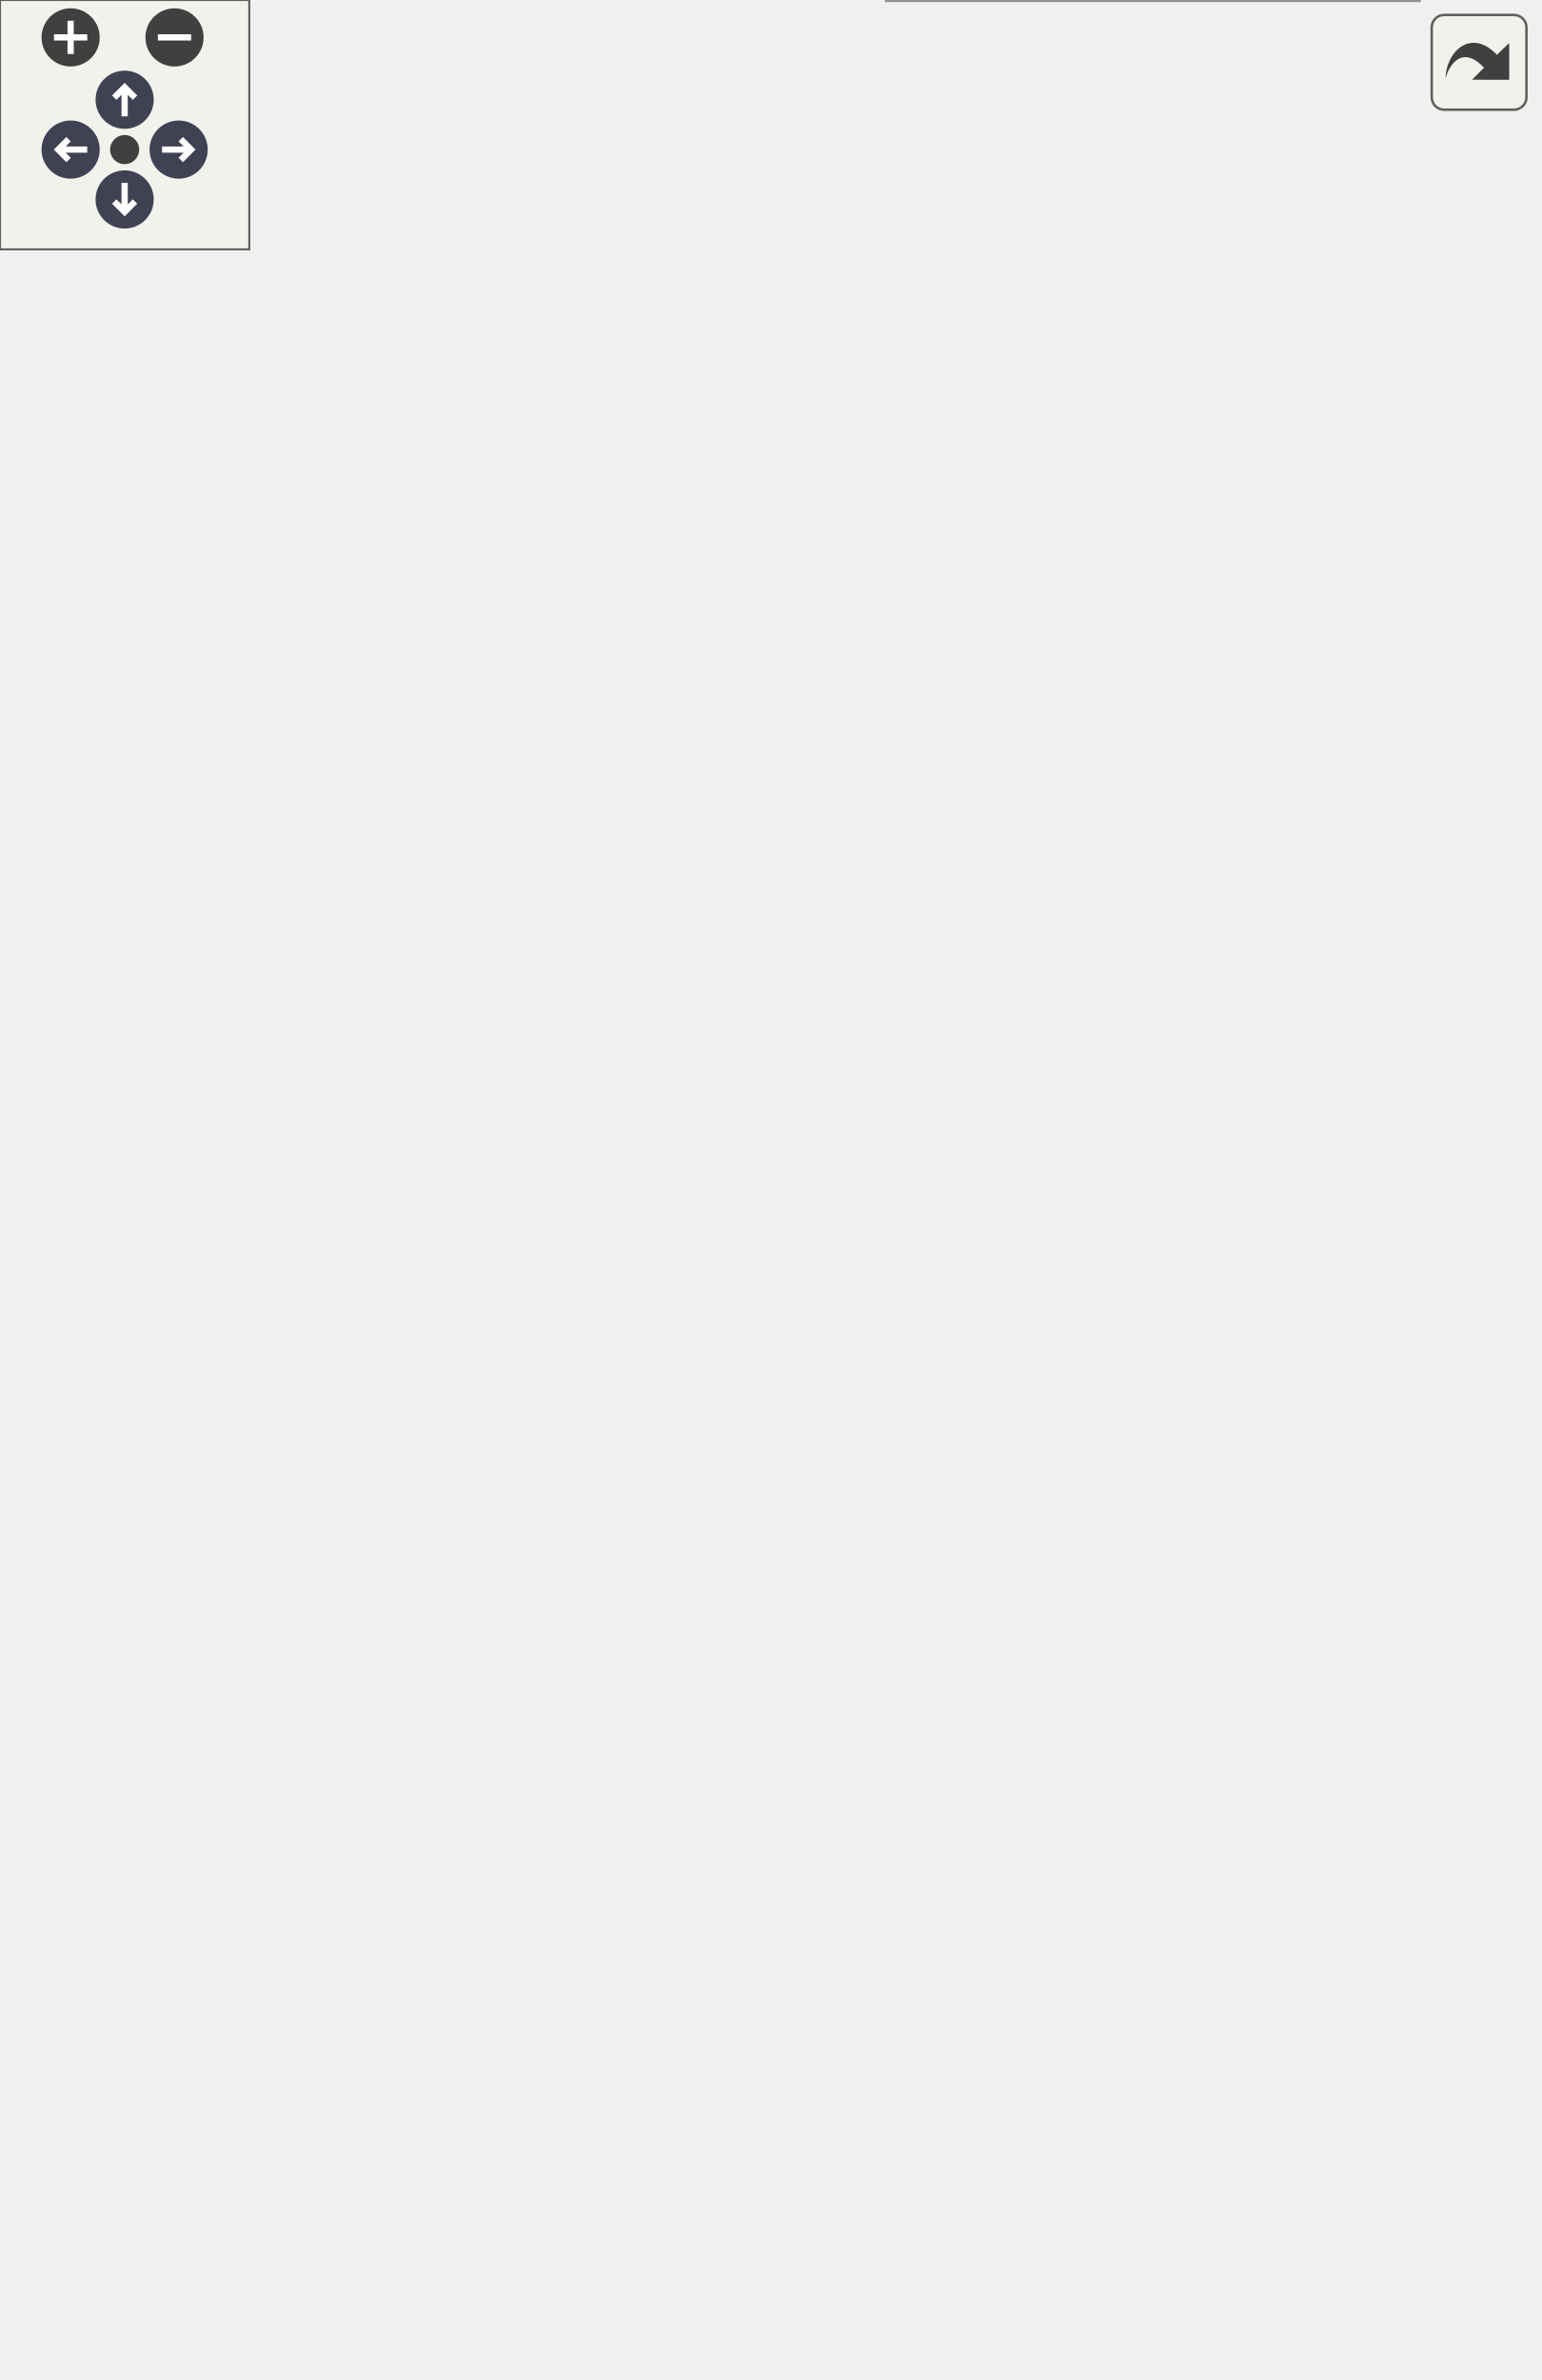
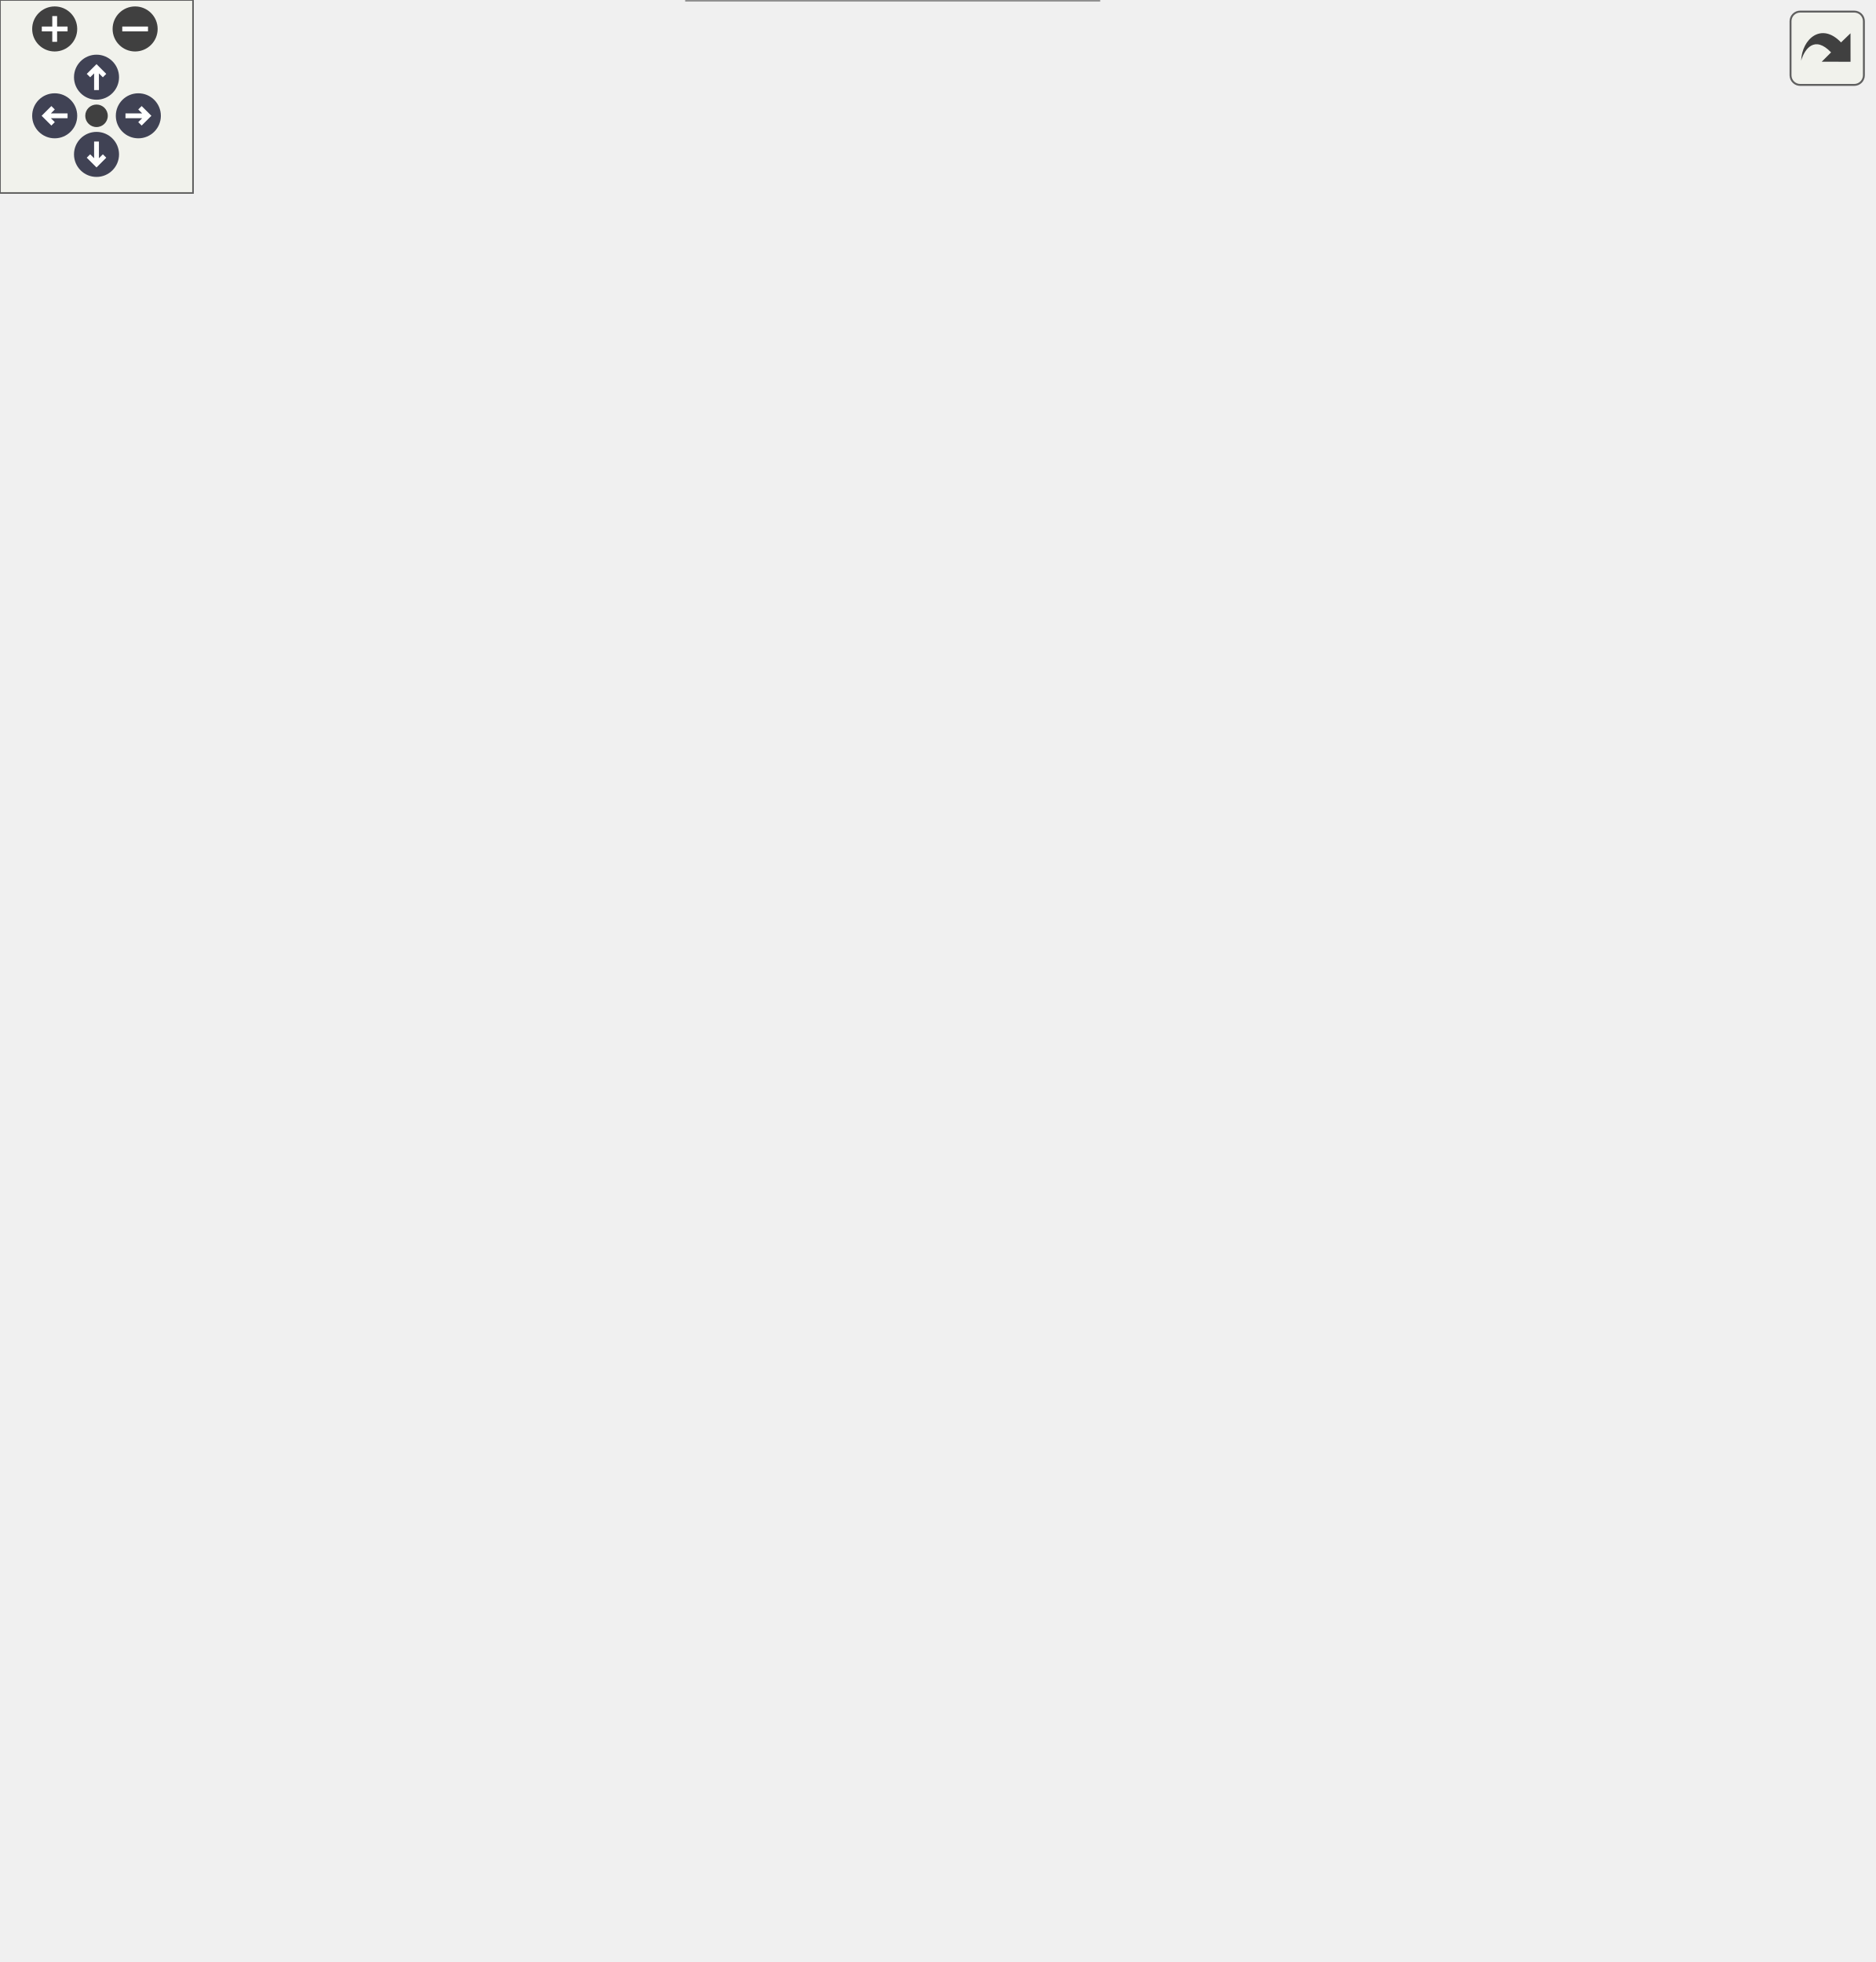
<svg xmlns="http://www.w3.org/2000/svg" xmlns:xlink="http://www.w3.org/1999/xlink" id="main" version="1.1" xml:space="preserve">
  <style type="text/css">
.node, .edge {opacity: 0.7;}
.node.selected, .edge.selected {opacity: 1;}
.edge:hover path { stroke: red; }
.edge:hover polygon { stroke: red; fill: red; }
</style>
  <defs>
    <circle id="rim" cx="0" cy="0" r="7" />
    <circle id="rim2" cx="0" cy="0" r="3.5" />
    <g id="zoomPlus">
      <use xlink:href="#rim" fill="#404040">
        <set attributeName="fill" to="#808080" begin="zoomplus.mouseover" end="zoomplus.mouseout" />
      </use>
      <path d="M-4,0h8M0,-4v8" fill="none" stroke="white" stroke-width="1.5" pointer-events="none" />
    </g>
    <g id="zoomMin">
      <use xlink:href="#rim" fill="#404040">
        <set attributeName="fill" to="#808080" begin="zoomminus.mouseover" end="zoomminus.mouseout" />
      </use>
      <path d="M-4,0h8" fill="none" stroke="white" stroke-width="1.5" pointer-events="none" />
    </g>
    <g id="arrowUp" transform="translate(30 24)">
      <use xlink:href="#rim" />
      <path pointer-events="none" fill="none" stroke="white" stroke-width="1.5" d="M0,-3.0v7 M-2.5,-0.5L0,-3.0L2.5,-0.5" />
    </g>
    <g id="arrowRight" transform="rotate(90) translate(36 -43)">
      <use xlink:href="#rim" />
      <path pointer-events="none" fill="none" stroke="white" stroke-width="1.5" d="M0,-3.0v7 M-2.5,-0.5L0,-3.0L2.5,-0.5" />
    </g>
    <g id="arrowDown" transform="rotate(180) translate(-30 -48)">
      <use xlink:href="#rim" />
      <path pointer-events="none" fill="none" stroke="white" stroke-width="1.5" d="M0,-3.0v7 M-2.5,-0.5L0,-3.0L2.5,-0.5" />
    </g>
    <g id="arrowLeft" transform="rotate(270) translate(-36 17)">
      <use xlink:href="#rim" />
      <path pointer-events="none" fill="none" stroke="white" stroke-width="1.5" d="M0,-3.0v7 M-2.5,-0.5L0,-3.0L2.5,-0.5" />
    </g>
    <g id="resetDef">
      <use xlink:href="#rim2" fill="#404040">
        <set attributeName="fill" to="#808080" begin="reset.mouseover" end="reset.mouseout" />
      </use>
    </g>
  </defs>
  <svg id="graph" class="graph">
    <g id="viewport">
      <g id="Node000001" class="node">
        <g id="a_Node000001">
          <a xlink:title="メッシュ描画コマンドの発行。">
-             <polygon fill="#999999" stroke="#666666" points="149,-268 0,-268 0,-249 149,-249 149,-268" />
-             <text text-anchor="middle" x="74.5" y="-256" font-family="Helvetica,sans-Serif" font-size="10.00">Span::Renderer::DrawMesh</text>
+             <polygon fill="#999999" stroke="#666666" points="149,-290 0,-290 0,-271 149,-271 149,-290" />
+             <text text-anchor="middle" x="74.5" y="-278" font-family="Helvetica,sans-Serif" font-size="10.00">Span::Renderer::DrawMesh</text>
          </a>
        </g>
      </g>
      <g id="Node000002" class="node">
        <g id="a_Node000002">
          <a xlink:href="classSpan_1_1Renderer.html#a5ee526eb262da98fad30d48b97e51d88" target="_top" xlink:title="動的定数バッファのメモリを確保し、データをコピーしてGPUアドレスを返します。">
-             <polygon fill="white" stroke="#666666" points="356,-512 199,-512 199,-493 356,-493 356,-512" />
-             <text text-anchor="middle" x="277.5" y="-500" font-family="Helvetica,sans-Serif" font-size="10.00">Span::Renderer::AllocateCBV</text>
+             <polygon fill="white" stroke="#666666" points="356,-549 199,-549 199,-530 356,-530 356,-549" />
+             <text text-anchor="middle" x="277.5" y="-537" font-family="Helvetica,sans-Serif" font-size="10.00">Span::Renderer::AllocateCBV</text>
          </a>
        </g>
      </g>
      <g id="edge1_Node000001_Node000002" class="edge">
        <g id="a_edge1_Node000001_Node000002">
          <a xlink:title=" ">
-             <path fill="none" stroke="#63b8ff" d="M77.05,-268.12C83.25,-303.38 109.74,-426.46 185,-484.5 186.63,-485.76 188.33,-486.94 190.09,-488.04" />
-             <polygon fill="#63b8ff" stroke="#63b8ff" points="188.78,-491.31 199.25,-492.95 192.09,-485.14 188.78,-491.31" />
+             <path fill="none" stroke="#63b8ff" d="M76.75,-290.23C82.05,-327.08 106.07,-459.06 185,-521.5 186.57,-522.74 188.2,-523.91 189.89,-525" />
+             <polygon fill="#63b8ff" stroke="#63b8ff" points="188.26,-528.1 198.71,-529.87 191.64,-521.97 188.26,-528.1" />
          </a>
        </g>
      </g>
      <g id="Node000003" class="node">
        <g id="a_Node000003">
-           <a xlink:href="classSpan_1_1Mesh.html#a778cd9c09642759f91c6f0cbe53503a1" target="_top" xlink:title="描画コマンドを発行します。">
-             <polygon fill="white" stroke="#666666" points="329.5,-475 225.5,-475 225.5,-456 329.5,-456 329.5,-475" />
-             <text text-anchor="middle" x="277.5" y="-463" font-family="Helvetica,sans-Serif" font-size="10.00">Span::Mesh::Draw</text>
+           <a xlink:href="classSpan_1_1Renderer.html#a0cc384bd7056f0c488bcca951da8ab95" target="_top" xlink:title="指定スロットにシャドウマップをバインドします。Nullの場合は安全なダミーを生成します。">
+             <polygon fill="white" stroke="#666666" points="366.5,-512 188.5,-512 188.5,-493 366.5,-493 366.5,-512" />
+             <text text-anchor="middle" x="277.5" y="-500" font-family="Helvetica,sans-Serif" font-size="10.00">Span::Renderer::BindShadowMap</text>
          </a>
        </g>
      </g>
      <g id="edge2_Node000001_Node000003" class="edge">
        <g id="a_edge2_Node000001_Node000003">
          <a xlink:title=" ">
-             <path fill="none" stroke="#63b8ff" d="M78.04,-268.29C86.81,-299.96 118.95,-400.35 185,-447.5 193.98,-453.91 204.66,-458.18 215.5,-461" />
-             <polygon fill="#63b8ff" stroke="#63b8ff" points="214.94,-464.46 225.46,-463.2 216.45,-457.63 214.94,-464.46" />
-           </a>
-         </g>
-       </g>
-       <g id="Node000004" class="node">
-         <g id="a_Node000004">
-           <a xlink:href="structSpan_1_1Matrix4x4.html#a4adf277b2c441fe8d2ea295a0c0a2610" target="_top" xlink:title=" ">
-             <polygon fill="white" stroke="#666666" points="349,-438 206,-438 206,-419 349,-419 349,-438" />
-             <text text-anchor="middle" x="277.5" y="-426" font-family="Helvetica,sans-Serif" font-size="10.00">Span::Matrix4x4::FromXM</text>
-           </a>
-         </g>
-       </g>
-       <g id="edge3_Node000001_Node000004" class="edge">
-         <g id="a_edge3_Node000001_Node000004">
-           <a xlink:title=" ">
-             <path fill="none" stroke="#63b8ff" d="M79.43,-268.28C91.01,-295.71 127.79,-373.8 185,-410.5 188.6,-412.81 192.44,-414.84 196.42,-416.61" />
-             <polygon fill="#63b8ff" stroke="#63b8ff" points="195.34,-419.95 205.93,-420.31 197.88,-413.42 195.34,-419.95" />
+             <path fill="none" stroke="#63b8ff" d="M77.57,-290.11C85.22,-323.15 115.16,-432.91 185,-484.5 186.85,-485.87 188.78,-487.14 190.77,-488.32" />
+             <polygon fill="#63b8ff" stroke="#63b8ff" points="189.35,-491.53 199.85,-492.94 192.53,-485.29 189.35,-491.53" />
          </a>
        </g>
      </g>
      <g id="Node000005" class="node">
        <g id="a_Node000005">
-           <a xlink:href="classSpan_1_1Material.html#a88e607ee1549839bf30d9b43d788c509" target="_top" xlink:title=" ">
-             <polygon fill="white" stroke="#666666" points="360,-401 195,-401 195,-382 360,-382 360,-401" />
-             <text text-anchor="middle" x="277.5" y="-389" font-family="Helvetica,sans-Serif" font-size="10.00">Span::Material::GetAlbedoMap</text>
+           <a xlink:href="classSpan_1_1Renderer.html#a99045dcc7cdaadce2843b7c2540156a3" target="_top" xlink:title="指定スロットにテクスチャをバインドします。Nullの場合は安全なダミーを生成します。">
+             <polygon fill="white" stroke="#666666" points="355,-475 200,-475 200,-456 355,-456 355,-475" />
+             <text text-anchor="middle" x="277.5" y="-463" font-family="Helvetica,sans-Serif" font-size="10.00">Span::Renderer::BindTexture</text>
          </a>
        </g>
      </g>
      <g id="edge4_Node000001_Node000005" class="edge">
        <g id="a_edge4_Node000001_Node000005">
          <a xlink:title=" ">
-             <path fill="none" stroke="#63b8ff" d="M81.54,-268.11C96.23,-290.59 136.18,-346.7 185,-373.5 188.32,-375.32 191.79,-376.96 195.37,-378.43" />
-             <polygon fill="#63b8ff" stroke="#63b8ff" points="194.43,-381.82 205.03,-381.97 196.84,-375.24 194.43,-381.82" />
-           </a>
-         </g>
-       </g>
-       <g id="Node000006" class="node">
-         <g id="a_Node000006">
-           <a xlink:href="classSpan_1_1Material.html#ad7569721f0bc47da673b5c13a4f336cc" target="_top" xlink:title=" ">
-             <polygon fill="white" stroke="#666666" points="350.5,-364 204.5,-364 204.5,-345 350.5,-345 350.5,-364" />
-             <text text-anchor="middle" x="277.5" y="-352" font-family="Helvetica,sans-Serif" font-size="10.00">Span::Material::GetAOMap</text>
-           </a>
-         </g>
-       </g>
-       <g id="edge5_Node000001_Node000006" class="edge">
-         <g id="a_edge5_Node000001_Node000006">
-           <a xlink:title=" ">
-             <path fill="none" stroke="#63b8ff" d="M85.75,-268.15C104.11,-284.85 144.48,-319.05 185,-336.5 189.8,-338.57 194.85,-340.4 200,-342.02" />
-             <polygon fill="#63b8ff" stroke="#63b8ff" points="199.43,-345.5 210.01,-344.9 201.36,-338.77 199.43,-345.5" />
-           </a>
-         </g>
-       </g>
-       <g id="Node000007" class="node">
-         <g id="a_Node000007">
-           <a xlink:href="classSpan_1_1Material.html#ad9003f93ab66eb68d215cd050e753bc8" target="_top" xlink:title=" ">
-             <polygon fill="white" stroke="#666666" points="360,-327 195,-327 195,-308 360,-308 360,-327" />
-             <text text-anchor="middle" x="277.5" y="-315" font-family="Helvetica,sans-Serif" font-size="10.00">Span::Material::GetBlendMode</text>
-           </a>
-         </g>
-       </g>
-       <g id="edge6_Node000001_Node000007" class="edge">
-         <g id="a_edge6_Node000001_Node000007">
-           <a xlink:title=" ">
-             <path fill="none" stroke="#63b8ff" d="M97.79,-268.08C119.66,-277.18 154.14,-290.75 185,-299.5 193.17,-301.82 201.84,-303.94 210.45,-305.85" />
-             <polygon fill="#63b8ff" stroke="#63b8ff" points="210,-309.33 220.51,-308 211.46,-302.49 210,-309.33" />
+             <path fill="none" stroke="#63b8ff" d="M78.87,-290.29C89.42,-319.35 124.72,-405.6 185,-446.5 187.91,-448.47 190.98,-450.25 194.16,-451.84" />
+             <polygon fill="#63b8ff" stroke="#63b8ff" points="192.84,-455.08 203.4,-455.89 195.64,-448.67 192.84,-455.08" />
          </a>
        </g>
      </g>
      <g id="Node000008" class="node">
        <g id="a_Node000008">
-           <a xlink:href="classSpan_1_1Material.html#aa4cc5eef369e687cde86fb2bfc3620c1" target="_top" xlink:title=" ">
-             <polygon fill="white" stroke="#666666" points="365.5,-290 189.5,-290 189.5,-271 365.5,-271 365.5,-290" />
-             <text text-anchor="middle" x="277.5" y="-278" font-family="Helvetica,sans-Serif" font-size="10.00">Span::Material::GetEmissiveMap</text>
+           <a xlink:href="classSpan_1_1Mesh.html#a778cd9c09642759f91c6f0cbe53503a1" target="_top" xlink:title="描画コマンドを発行します。">
+             <polygon fill="white" stroke="#666666" points="329.5,-438 225.5,-438 225.5,-419 329.5,-419 329.5,-438" />
+             <text text-anchor="middle" x="277.5" y="-426" font-family="Helvetica,sans-Serif" font-size="10.00">Span::Mesh::Draw</text>
          </a>
        </g>
      </g>
      <g id="edge7_Node000001_Node000008" class="edge">
        <g id="a_edge7_Node000001_Node000008">
          <a xlink:title=" ">
-             <path fill="none" stroke="#63b8ff" d="M149.2,-266.57C159.04,-267.64 169.24,-268.76 179.39,-269.87" />
-             <polygon fill="#63b8ff" stroke="#63b8ff" points="179.19,-273.37 189.51,-270.98 179.95,-266.41 179.19,-273.37" />
+             <path fill="none" stroke="#63b8ff" d="M80.64,-290.16C94.15,-314.53 133.22,-378.75 185,-409.5 194.29,-415.02 204.94,-418.95 215.62,-421.75" />
+             <polygon fill="#63b8ff" stroke="#63b8ff" points="214.86,-425.17 225.39,-424.01 216.44,-418.35 214.86,-425.17" />
          </a>
        </g>
      </g>
      <g id="Node000009" class="node">
        <g id="a_Node000009">
-           <a xlink:href="classSpan_1_1Material.html#ac1ad98a9d8fdea157446dfa1ac6b8868" target="_top" xlink:title="GPU仮想アドレスの取得">
-             <polygon fill="white" stroke="#666666" points="359.5,-252.5 195.5,-252.5 195.5,-222.5 359.5,-222.5 359.5,-252.5" />
-             <text text-anchor="start" x="203.5" y="-240.5" font-family="Helvetica,sans-Serif" font-size="10.00">Span::Material::GetGPUVirtual</text>
-             <text text-anchor="middle" x="277.5" y="-229.5" font-family="Helvetica,sans-Serif" font-size="10.00">Address</text>
+           <a xlink:href="structSpan_1_1Matrix4x4.html#a4adf277b2c441fe8d2ea295a0c0a2610" target="_top" xlink:title=" ">
+             <polygon fill="white" stroke="#666666" points="349,-401 206,-401 206,-382 349,-382 349,-401" />
+             <text text-anchor="middle" x="277.5" y="-389" font-family="Helvetica,sans-Serif" font-size="10.00">Span::Matrix4x4::FromXM</text>
          </a>
        </g>
      </g>
      <g id="edge8_Node000001_Node000009" class="edge">
        <g id="a_edge8_Node000001_Node000009">
          <a xlink:title=" ">
-             <path fill="none" stroke="#63b8ff" d="M149.2,-250.8C160.93,-249.57 173.19,-248.29 185.26,-247.03" />
-             <polygon fill="#63b8ff" stroke="#63b8ff" points="185.77,-250.5 195.35,-245.98 185.04,-243.54 185.77,-250.5" />
+             <path fill="none" stroke="#63b8ff" d="M83.77,-290.08C100.71,-309.05 141.44,-351.36 185,-372.5 190.02,-374.93 195.34,-377.06 200.79,-378.91" />
+             <polygon fill="#63b8ff" stroke="#63b8ff" points="200.12,-382.36 210.7,-381.96 202.17,-375.67 200.12,-382.36" />
          </a>
        </g>
      </g>
      <g id="Node000010" class="node">
        <g id="a_Node000010">
-           <a xlink:href="classSpan_1_1Material.html#aa2be29da476461b6fe0921efd286e374" target="_top" xlink:title=" ">
-             <polygon fill="white" stroke="#666666" points="362.5,-204 192.5,-204 192.5,-185 362.5,-185 362.5,-204" />
-             <text text-anchor="middle" x="277.5" y="-192" font-family="Helvetica,sans-Serif" font-size="10.00">Span::Material::GetMetallicMap</text>
+           <a xlink:href="classSpan_1_1Material.html#a88e607ee1549839bf30d9b43d788c509" target="_top" xlink:title=" ">
+             <polygon fill="white" stroke="#666666" points="360,-364 195,-364 195,-345 360,-345 360,-364" />
+             <text text-anchor="middle" x="277.5" y="-352" font-family="Helvetica,sans-Serif" font-size="10.00">Span::Material::GetAlbedoMap</text>
          </a>
        </g>
      </g>
      <g id="edge9_Node000001_Node000010" class="edge">
        <g id="a_edge9_Node000001_Node000010">
          <a xlink:title=" ">
-             <path fill="none" stroke="#63b8ff" d="M95.67,-248.88C117.33,-238.87 152.97,-223.31 185,-213.5 193.77,-210.81 203.13,-208.38 212.39,-206.23" />
-             <polygon fill="#63b8ff" stroke="#63b8ff" points="213.37,-209.6 222.37,-204.01 211.85,-202.77 213.37,-209.6" />
+             <path fill="none" stroke="#63b8ff" d="M91.25,-290.07C112.02,-302.29 150.04,-323.33 185,-335.5 192.62,-338.16 200.74,-340.5 208.87,-342.54" />
+             <polygon fill="#63b8ff" stroke="#63b8ff" points="208.23,-345.99 218.77,-344.9 209.85,-339.18 208.23,-345.99" />
          </a>
        </g>
      </g>
      <g id="Node000011" class="node">
        <g id="a_Node000011">
-           <a xlink:href="classSpan_1_1Material.html#ae5aefeb9744213a3a4973d9180ffcaf8" target="_top" xlink:title=" ">
-             <polygon fill="white" stroke="#666666" points="361,-167 194,-167 194,-148 361,-148 361,-167" />
-             <text text-anchor="middle" x="277.5" y="-155" font-family="Helvetica,sans-Serif" font-size="10.00">Span::Material::GetNormalMap</text>
+           <a xlink:href="classSpan_1_1Material.html#ad7569721f0bc47da673b5c13a4f336cc" target="_top" xlink:title=" ">
+             <polygon fill="white" stroke="#666666" points="350.5,-327 204.5,-327 204.5,-308 350.5,-308 350.5,-327" />
+             <text text-anchor="middle" x="277.5" y="-315" font-family="Helvetica,sans-Serif" font-size="10.00">Span::Material::GetAOMap</text>
          </a>
        </g>
      </g>
      <g id="edge10_Node000001_Node000011" class="edge">
        <g id="a_edge10_Node000001_Node000011">
          <a xlink:title=" ">
-             <path fill="none" stroke="#63b8ff" d="M85.1,-248.93C103.05,-231.62 143.65,-195.15 185,-176.5 190.63,-173.96 196.61,-171.76 202.71,-169.84" />
-             <polygon fill="#63b8ff" stroke="#63b8ff" points="203.71,-173.2 212.36,-167.07 201.78,-166.47 203.71,-173.2" />
+             <path fill="none" stroke="#63b8ff" d="M127.26,-290.03C153.89,-294.93 186.53,-300.94 214.49,-306.09" />
+             <polygon fill="#63b8ff" stroke="#63b8ff" points="214.1,-309.57 224.56,-307.94 215.36,-302.69 214.1,-309.57" />
          </a>
        </g>
      </g>
      <g id="Node000012" class="node">
        <g id="a_Node000012">
-           <a xlink:href="classSpan_1_1Material.html#a78f6b453f3e2252990741d88ba1aed03" target="_top" xlink:title=" ">
-             <polygon fill="white" stroke="#666666" points="370,-130 185,-130 185,-111 370,-111 370,-130" />
-             <text text-anchor="middle" x="277.5" y="-118" font-family="Helvetica,sans-Serif" font-size="10.00">Span::Material::GetRoughnessMap</text>
+           <a xlink:href="classSpan_1_1Material.html#ad9003f93ab66eb68d215cd050e753bc8" target="_top" xlink:title=" ">
+             <polygon fill="white" stroke="#666666" points="360,-290 195,-290 195,-271 360,-271 360,-290" />
+             <text text-anchor="middle" x="277.5" y="-278" font-family="Helvetica,sans-Serif" font-size="10.00">Span::Material::GetBlendMode</text>
          </a>
        </g>
      </g>
      <g id="edge11_Node000001_Node000012" class="edge">
        <g id="a_edge11_Node000001_Node000012">
          <a xlink:title=" ">
-             <path fill="none" stroke="#63b8ff" d="M81.26,-248.93C95.62,-225.97 135.42,-167.61 185,-139.5 188.92,-137.28 193.06,-135.32 197.33,-133.58" />
-             <polygon fill="#63b8ff" stroke="#63b8ff" points="198.65,-136.83 206.86,-130.14 196.27,-130.25 198.65,-136.83" />
+             <path fill="none" stroke="#63b8ff" d="M149.2,-280.5C160.64,-280.5 172.58,-280.5 184.36,-280.5" />
+             <polygon fill="#63b8ff" stroke="#63b8ff" points="184.66,-284 194.66,-280.5 184.66,-277 184.66,-284" />
          </a>
        </g>
      </g>
      <g id="Node000013" class="node">
        <g id="a_Node000013">
-           <a xlink:href="classSpan_1_1Texture.html#a1e117e901ab11ec8630ef240fa59de6b" target="_top" xlink:title="SRVヒープ自体 (ShaderVisibleではない、保管用)">
-             <polygon fill="white" stroke="#666666" points="353,-93 202,-93 202,-74 353,-74 353,-93" />
-             <text text-anchor="middle" x="277.5" y="-81" font-family="Helvetica,sans-Serif" font-size="10.00">Span::Texture::GetSRVHeap</text>
+           <a xlink:href="classSpan_1_1Material.html#aa4cc5eef369e687cde86fb2bfc3620c1" target="_top" xlink:title=" ">
+             <polygon fill="white" stroke="#666666" points="365.5,-253 189.5,-253 189.5,-234 365.5,-234 365.5,-253" />
+             <text text-anchor="middle" x="277.5" y="-241" font-family="Helvetica,sans-Serif" font-size="10.00">Span::Material::GetEmissiveMap</text>
          </a>
        </g>
      </g>
      <g id="edge12_Node000001_Node000013" class="edge">
        <g id="a_edge12_Node000001_Node000013">
          <a xlink:title=" ">
-             <path fill="none" stroke="#63b8ff" d="M79.21,-248.9C90.45,-221.2 126.94,-140.68 185,-102.5 188.1,-100.46 191.37,-98.64 194.76,-97.01" />
-             <polygon fill="#63b8ff" stroke="#63b8ff" points="196.13,-100.23 203.98,-93.11 193.41,-93.78 196.13,-100.23" />
+             <path fill="none" stroke="#63b8ff" d="M127.26,-270.97C153.89,-266.07 186.53,-260.06 214.49,-254.91" />
+             <polygon fill="#63b8ff" stroke="#63b8ff" points="215.36,-258.31 224.56,-253.06 214.1,-251.43 215.36,-258.31" />
          </a>
        </g>
      </g>
      <g id="Node000014" class="node">
        <g id="a_Node000014">
+           <a xlink:href="classSpan_1_1Material.html#ac1ad98a9d8fdea157446dfa1ac6b8868" target="_top" xlink:title="GPU仮想アドレスの取得">
+             <polygon fill="white" stroke="#666666" points="359.5,-215.5 195.5,-215.5 195.5,-185.5 359.5,-185.5 359.5,-215.5" />
+             <text text-anchor="start" x="203.5" y="-203.5" font-family="Helvetica,sans-Serif" font-size="10.00">Span::Material::GetGPUVirtual</text>
+             <text text-anchor="middle" x="277.5" y="-192.5" font-family="Helvetica,sans-Serif" font-size="10.00">Address</text>
+           </a>
+         </g>
+       </g>
+       <g id="edge13_Node000001_Node000014" class="edge">
+         <g id="a_edge13_Node000001_Node000014">
+           <a xlink:title=" ">
+             <path fill="none" stroke="#63b8ff" d="M91.68,-270.81C112.62,-258.62 150.49,-237.67 185,-224.5 190.5,-222.4 196.26,-220.42 202.1,-218.56" />
+             <polygon fill="#63b8ff" stroke="#63b8ff" points="203.41,-221.82 211.95,-215.55 201.37,-215.12 203.41,-221.82" />
+           </a>
+         </g>
+       </g>
+       <g id="Node000015" class="node">
+         <g id="a_Node000015">
+           <a xlink:href="classSpan_1_1Material.html#aa2be29da476461b6fe0921efd286e374" target="_top" xlink:title=" ">
+             <polygon fill="white" stroke="#666666" points="362.5,-167 192.5,-167 192.5,-148 362.5,-148 362.5,-167" />
+             <text text-anchor="middle" x="277.5" y="-155" font-family="Helvetica,sans-Serif" font-size="10.00">Span::Material::GetMetallicMap</text>
+           </a>
+         </g>
+       </g>
+       <g id="edge14_Node000001_Node000015" class="edge">
+         <g id="a_edge14_Node000001_Node000015">
+           <a xlink:title=" ">
+             <path fill="none" stroke="#63b8ff" d="M82.49,-270.93C98.25,-250.12 138.77,-200.69 185,-176.5 189.55,-174.12 194.38,-172.03 199.35,-170.21" />
+             <polygon fill="#63b8ff" stroke="#63b8ff" points="200.63,-173.47 209.03,-167.01 198.44,-166.82 200.63,-173.47" />
+           </a>
+         </g>
+       </g>
+       <g id="Node000016" class="node">
+         <g id="a_Node000016">
+           <a xlink:href="classSpan_1_1Material.html#ae5aefeb9744213a3a4973d9180ffcaf8" target="_top" xlink:title=" ">
+             <polygon fill="white" stroke="#666666" points="361,-130 194,-130 194,-111 361,-111 361,-130" />
+             <text text-anchor="middle" x="277.5" y="-118" font-family="Helvetica,sans-Serif" font-size="10.00">Span::Material::GetNormalMap</text>
+           </a>
+         </g>
+       </g>
+       <g id="edge15_Node000001_Node000016" class="edge">
+         <g id="a_edge15_Node000001_Node000016">
+           <a xlink:title=" ">
+             <path fill="none" stroke="#63b8ff" d="M79.8,-270.99C92.06,-245.02 129.93,-172.57 185,-138.5 187.67,-136.85 190.46,-135.35 193.33,-133.98" />
+             <polygon fill="#63b8ff" stroke="#63b8ff" points="194.88,-137.12 202.77,-130.04 192.19,-130.66 194.88,-137.12" />
+           </a>
+         </g>
+       </g>
+       <g id="Node000017" class="node">
+         <g id="a_Node000017">
+           <a xlink:href="classSpan_1_1Material.html#a78f6b453f3e2252990741d88ba1aed03" target="_top" xlink:title=" ">
+             <polygon fill="white" stroke="#666666" points="370,-93 185,-93 185,-74 370,-74 370,-93" />
+             <text text-anchor="middle" x="277.5" y="-81" font-family="Helvetica,sans-Serif" font-size="10.00">Span::Material::GetRoughnessMap</text>
+           </a>
+         </g>
+       </g>
+       <g id="edge16_Node000001_Node000017" class="edge">
+         <g id="a_edge16_Node000001_Node000017">
+           <a xlink:title=" ">
+             <path fill="none" stroke="#63b8ff" d="M78.34,-270.8C87.8,-240.31 121.31,-145.83 185,-101.5 186.94,-100.15 188.96,-98.89 191.04,-97.72" />
+             <polygon fill="#63b8ff" stroke="#63b8ff" points="193.03,-100.65 200.52,-93.16 189.99,-94.35 193.03,-100.65" />
+           </a>
+         </g>
+       </g>
+       <g id="Node000018" class="node">
+         <g id="a_Node000018">
          <a xlink:href="structSpan_1_1Matrix4x4.html#afc3f3a8aeeaac6aa4302a64b7568fbf3" target="_top" xlink:title=" ">
            <polygon fill="white" stroke="#666666" points="341.5,-56 213.5,-56 213.5,-37 341.5,-37 341.5,-56" />
            <text text-anchor="middle" x="277.5" y="-44" font-family="Helvetica,sans-Serif" font-size="10.00">Span::Matrix4x4::ToXM</text>
          </a>
        </g>
      </g>
-       <g id="edge13_Node000001_Node000014" class="edge">
-         <g id="a_edge13_Node000001_Node000014">
-           <a xlink:title=" ">
-             <path fill="none" stroke="#63b8ff" d="M77.88,-248.99C86.32,-217.25 118.06,-114.28 185,-65.5 190.64,-61.39 196.96,-58.13 203.59,-55.54" />
-             <polygon fill="#63b8ff" stroke="#63b8ff" points="205.1,-58.72 213.46,-52.21 202.86,-52.09 205.1,-58.72" />
-           </a>
-         </g>
-       </g>
-       <g id="Node000015" class="node">
-         <g id="a_Node000015">
+       <g id="edge17_Node000001_Node000018" class="edge">
+         <g id="a_edge17_Node000001_Node000018">
+           <a xlink:title=" ">
+             <path fill="none" stroke="#63b8ff" d="M77.28,-270.82C84.16,-236.48 112.26,-119.56 185,-64.5 190.55,-60.3 196.82,-57 203.41,-54.42" />
+             <polygon fill="#63b8ff" stroke="#63b8ff" points="204.86,-57.62 213.24,-51.13 202.64,-50.99 204.86,-57.62" />
+           </a>
+         </g>
+       </g>
+       <g id="Node000019" class="node">
+         <g id="a_Node000019">
          <a xlink:href="classSpan_1_1Material.html#a879a957f83f3a9a274b3415614ffe18f" target="_top" xlink:title="変更がある場合、データをGPUへ転送します。">
            <polygon fill="white" stroke="#666666" points="341.5,-19 213.5,-19 213.5,0 341.5,0 341.5,-19" />
            <text text-anchor="middle" x="277.5" y="-7" font-family="Helvetica,sans-Serif" font-size="10.00">Span::Material::Update</text>
          </a>
        </g>
      </g>
-       <g id="edge14_Node000001_Node000015" class="edge">
-         <g id="a_edge14_Node000001_Node000015">
-           <a xlink:title=" ">
-             <path fill="none" stroke="#63b8ff" d="M77.01,-248.74C83.08,-212.96 109.17,-88.04 185,-28.5 190.49,-24.19 196.71,-20.79 203.27,-18.12" />
-             <polygon fill="#63b8ff" stroke="#63b8ff" points="204.79,-21.3 213.08,-14.71 202.48,-14.69 204.79,-21.3" />
+       <g id="edge18_Node000001_Node000019" class="edge">
+         <g id="a_edge18_Node000001_Node000019">
+           <a xlink:title=" ">
+             <path fill="none" stroke="#63b8ff" d="M76.52,-270.82C81.07,-232.93 103.01,-93.57 185,-27.5 190.51,-23.06 196.8,-19.62 203.44,-16.95" />
+             <polygon fill="#63b8ff" stroke="#63b8ff" points="205.04,-20.11 213.38,-13.58 202.79,-13.48 205.04,-20.11" />
+           </a>
+         </g>
+       </g>
+       <g id="Node000004" class="node">
+         <g id="a_Node000004">
+           <a xlink:href="classSpan_1_1ShadowMap.html#af987352f614203d2e9c8e1a37375a401" target="_top" xlink:title=" ">
+             <polygon fill="white" stroke="#666666" points="581,-518 407,-518 407,-499 581,-499 581,-518" />
+             <text text-anchor="middle" x="494" y="-506" font-family="Helvetica,sans-Serif" font-size="10.00">Span::ShadowMap::GetSRVHeap</text>
+           </a>
+         </g>
+       </g>
+       <g id="edge3_Node000003_Node000004" class="edge">
+         <g id="a_edge3_Node000003_Node000004">
+           <a xlink:title=" ">
+             <path fill="none" stroke="#63b8ff" d="M366.67,-504.97C376.64,-505.25 386.83,-505.53 396.89,-505.81" />
+             <polygon fill="#63b8ff" stroke="#63b8ff" points="396.8,-509.31 406.9,-506.09 397,-502.31 396.8,-509.31" />
+           </a>
+         </g>
+       </g>
+       <g id="Node000006" class="node">
+         <g id="a_Node000006">
+           <a xlink:href="classSpan_1_1Texture.html#ab7f1497482e3c11f84341d83aab51b94" target="_top" xlink:title="SRVヒープ上のCPUハンドル (ディスクリプタのコピー元)">
+             <polygon fill="white" stroke="#666666" points="582,-480.5 406,-480.5 406,-450.5 582,-450.5 582,-480.5" />
+             <text text-anchor="start" x="414" y="-468.5" font-family="Helvetica,sans-Serif" font-size="10.00">Span::Texture::GetCPUDescriptor</text>
+             <text text-anchor="middle" x="494" y="-457.5" font-family="Helvetica,sans-Serif" font-size="10.00">Handle</text>
+           </a>
+         </g>
+       </g>
+       <g id="edge5_Node000005_Node000006" class="edge">
+         <g id="a_edge5_Node000005_Node000006">
+           <a xlink:title=" ">
+             <path fill="none" stroke="#63b8ff" d="M355.03,-465.5C368.17,-465.5 381.97,-465.5 395.57,-465.5" />
+             <polygon fill="#63b8ff" stroke="#63b8ff" points="395.91,-469 405.91,-465.5 395.91,-462 395.91,-469" />
+           </a>
+         </g>
+       </g>
+       <g id="Node000007" class="node">
+         <g id="a_Node000007">
+           <a xlink:href="classSpan_1_1Texture.html#a1e117e901ab11ec8630ef240fa59de6b" target="_top" xlink:title="SRVヒープ自体 (ShaderVisibleではない、保管用)">
+             <polygon fill="white" stroke="#666666" points="569.5,-432 418.5,-432 418.5,-413 569.5,-413 569.5,-432" />
+             <text text-anchor="middle" x="494" y="-420" font-family="Helvetica,sans-Serif" font-size="10.00">Span::Texture::GetSRVHeap</text>
+           </a>
+         </g>
+       </g>
+       <g id="edge6_Node000005_Node000007" class="edge">
+         <g id="a_edge6_Node000005_Node000007">
+           <a xlink:title=" ">
+             <path fill="none" stroke="#63b8ff" d="M326.1,-455.96C358.46,-449.47 401.43,-440.86 435.66,-433.99" />
+             <polygon fill="#63b8ff" stroke="#63b8ff" points="436.41,-437.41 445.53,-432.02 435.04,-430.55 436.41,-437.41" />
          </a>
        </g>
      </g>
    </g>
  </svg>
  <g id="navigator" transform="translate(0 0)" fill="#404254">
    <rect fill="#f2f5e9" fill-opacity="0.5" stroke="#606060" stroke-width=".5" x="0" y="0" width="60" height="60" />
    <use id="zoomplus" xlink:href="#zoomPlus" x="17" y="9" />
    <use id="zoomminus" xlink:href="#zoomMin" x="42" y="9" />
    <use id="reset" xlink:href="#resetDef" x="30" y="36" />
    <use id="arrowup" xlink:href="#arrowUp" x="0" y="0" />
    <use id="arrowright" xlink:href="#arrowRight" x="0" y="0" />
    <use id="arrowdown" xlink:href="#arrowDown" x="0" y="0" />
    <use id="arrowleft" xlink:href="#arrowLeft" x="0" y="0" />
  </g>
  <svg viewBox="0 0 15 15" width="100%" height="30px" preserveAspectRatio="xMaxYMin meet">
    <g id="arrow_out" transform="scale(0.3 0.3)">
      <a xlink:href="classSpan_1_1Renderer_ade1cd95fe5d2e6aa78493393ce39c767_cgraph_org.svg" target="_base">
        <rect id="button" ry="5" rx="5" y="6" x="6" height="38" width="38" fill="#f2f5e9" fill-opacity="0.5" stroke="#606060" stroke-width="1.0" />
        <path id="arrow" d="M 11.5,31.437 C 11.94,20.098 22.043,11.323 32.159,21.979 L 37.069,17.246 C 37.069,17.246 37.088,32 37.088,32 L 22.16,31.978 C 22.16,31.978 26.998,27.14 26.998,27.14 C 18.529,18.264 13.292,25.23 11.5,31.437 z" style="fill:#404040;" />
      </a>
    </g>
  </svg>
  <style type="text/css">

[data-mouse-over-selected='false'] { opacity: 0.7; }
[data-mouse-over-selected='true']  { opacity: 1.0; }

</style>
</svg>
